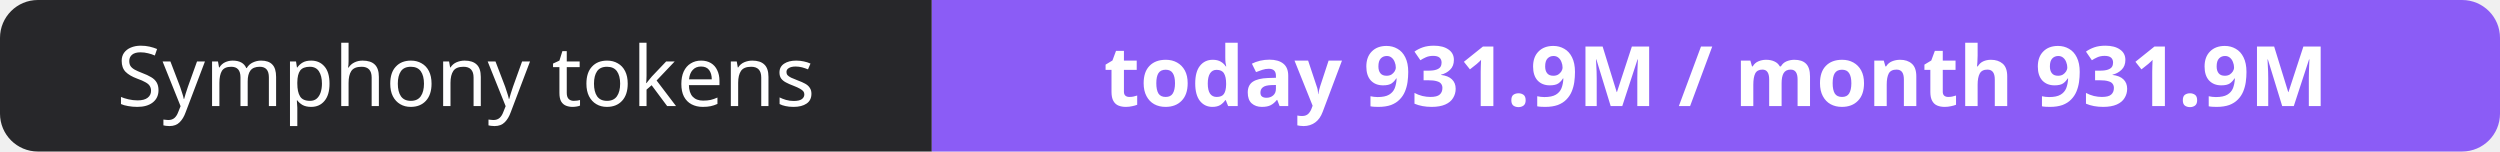
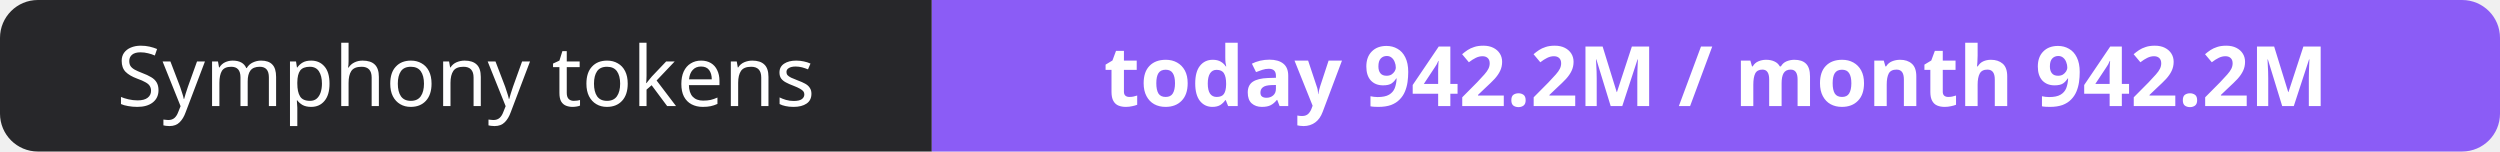
- <svg xmlns="http://www.w3.org/2000/svg" width="330" height="20" role="img" aria-label="Symphony tokens: today 931.9M / month 931.9M">
+ <svg xmlns="http://www.w3.org/2000/svg" width="330" height="20" role="img" aria-label="Symphony tokens: today 942.2M / month 942.2M">
  <clipPath id="r">
    <rect width="330" height="20" rx="5" fill="#fff" />
  </clipPath>
  <g clip-path="url(#r)">
    <rect width="123" height="20" fill="#27272a" />
    <rect x="123" width="207" height="20" fill="#8b5cf6" />
  </g>
  <g fill="#fff" text-anchor="middle" font-family="Verdana,Geneva,sans-serif" font-size="11">
    <text x="61.5" y="14">Symphony tokens</text>
-     <text x="226.5" y="14" font-weight="700">today 931.9M / month 931.9M</text>
+     <text x="226.5" y="14" font-weight="700">today 942.2M / month 942.2M</text>
  </g>
</svg>
